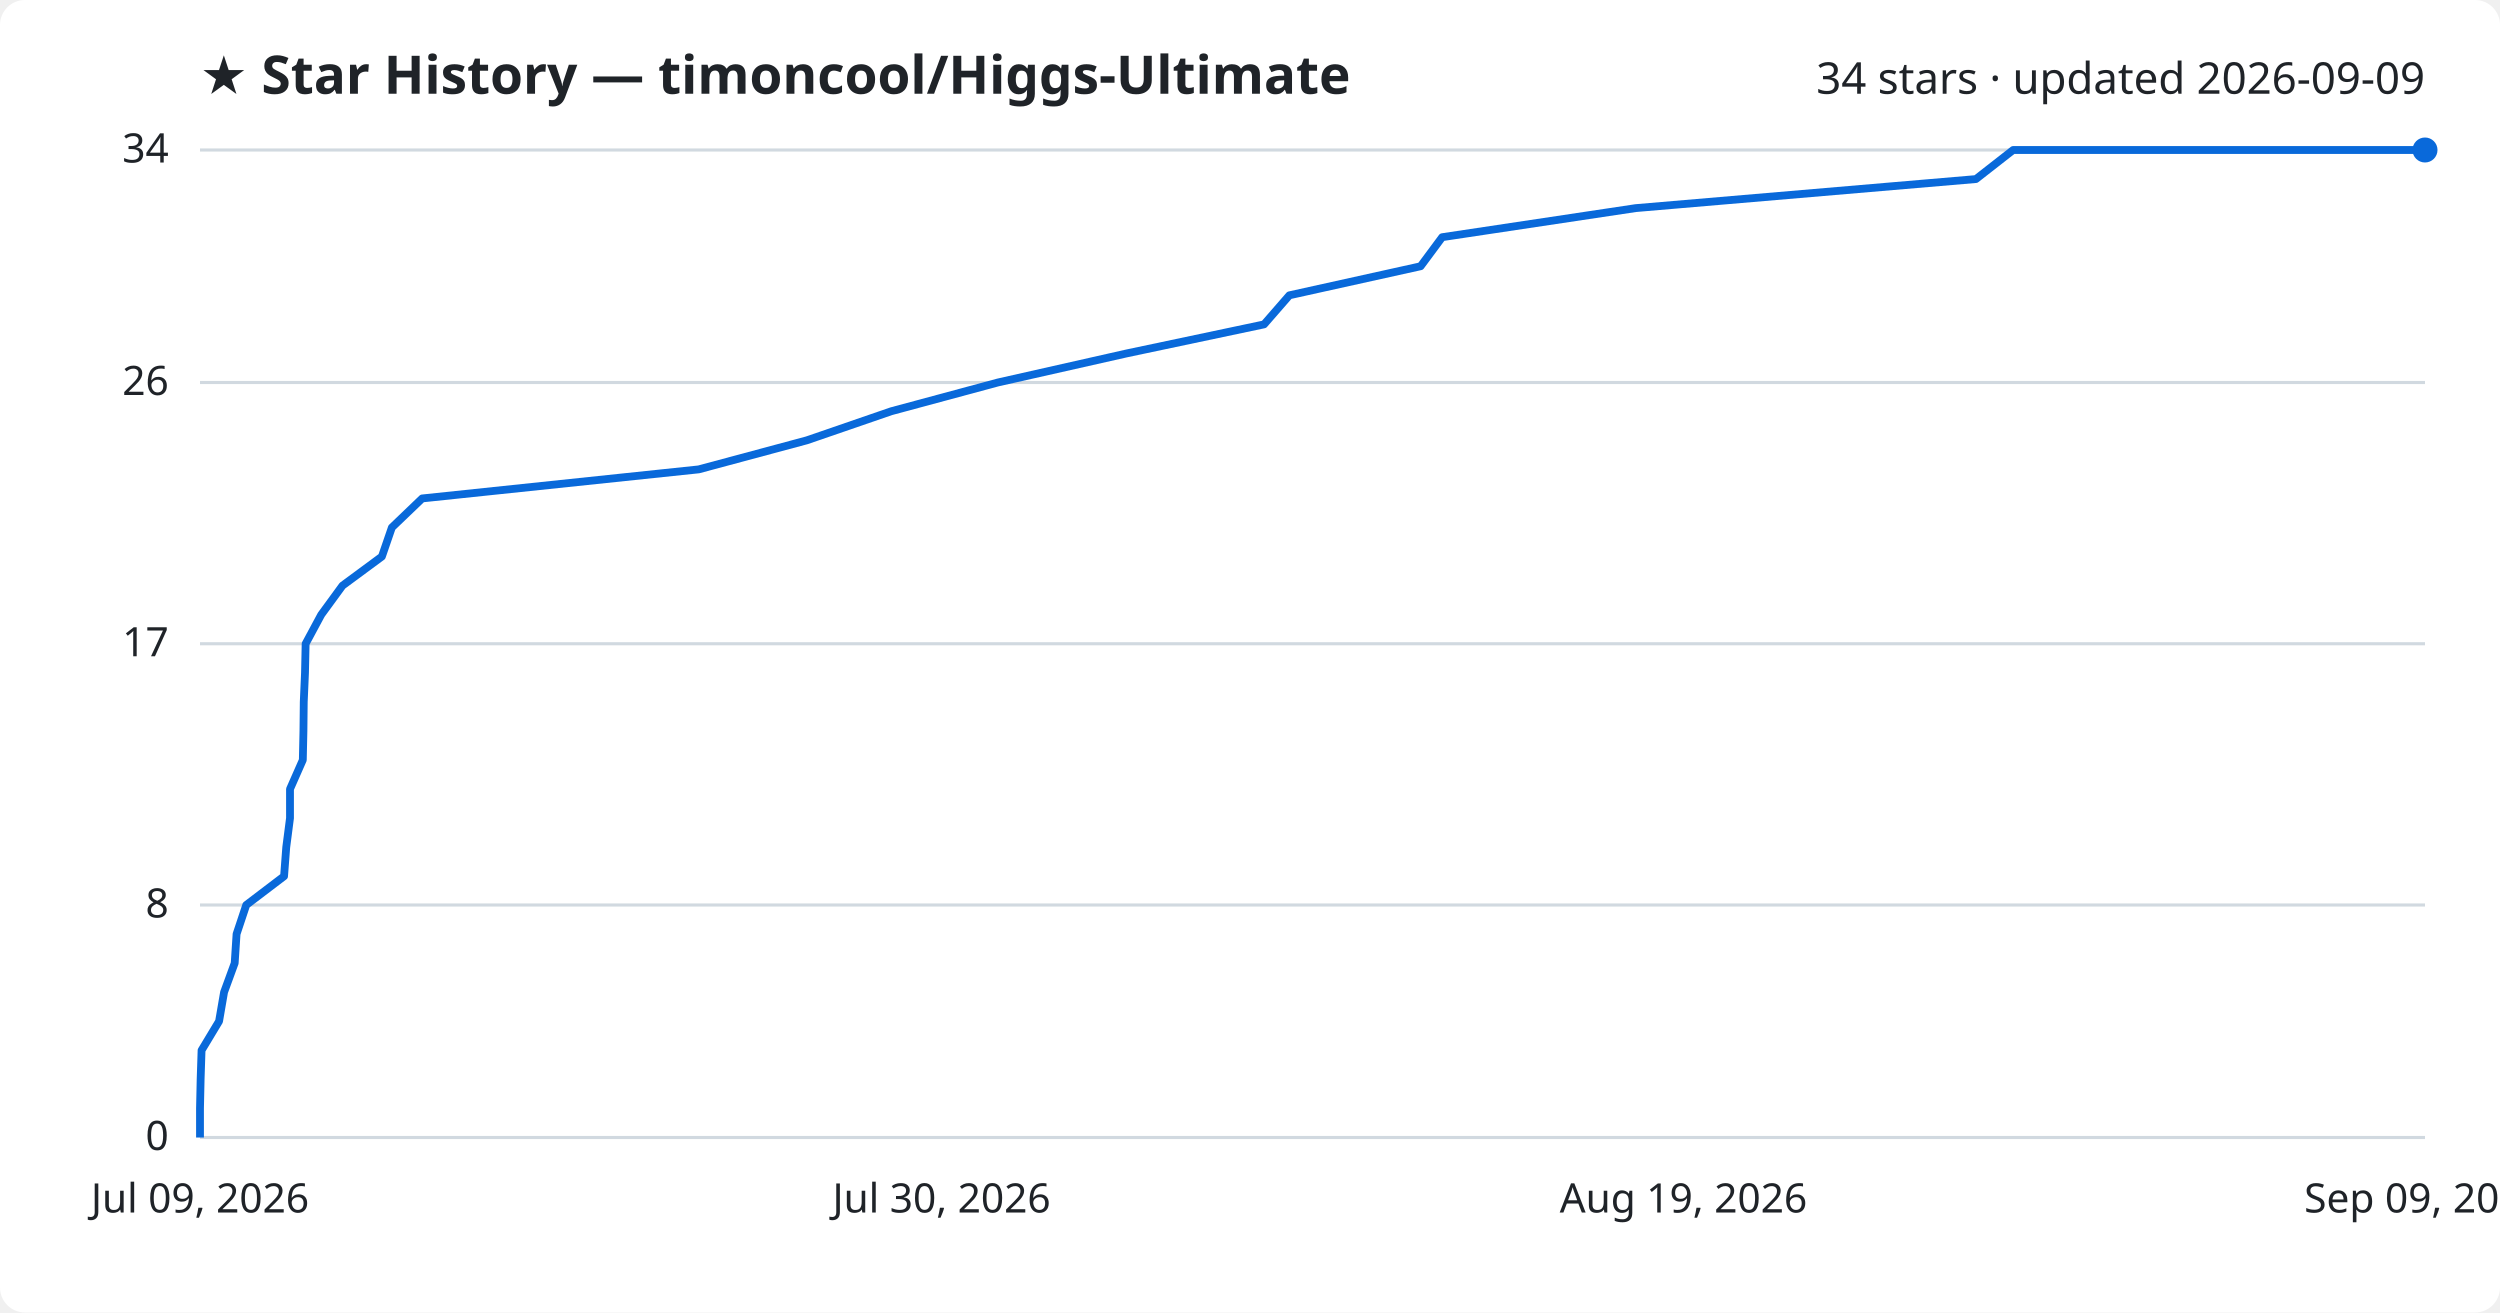
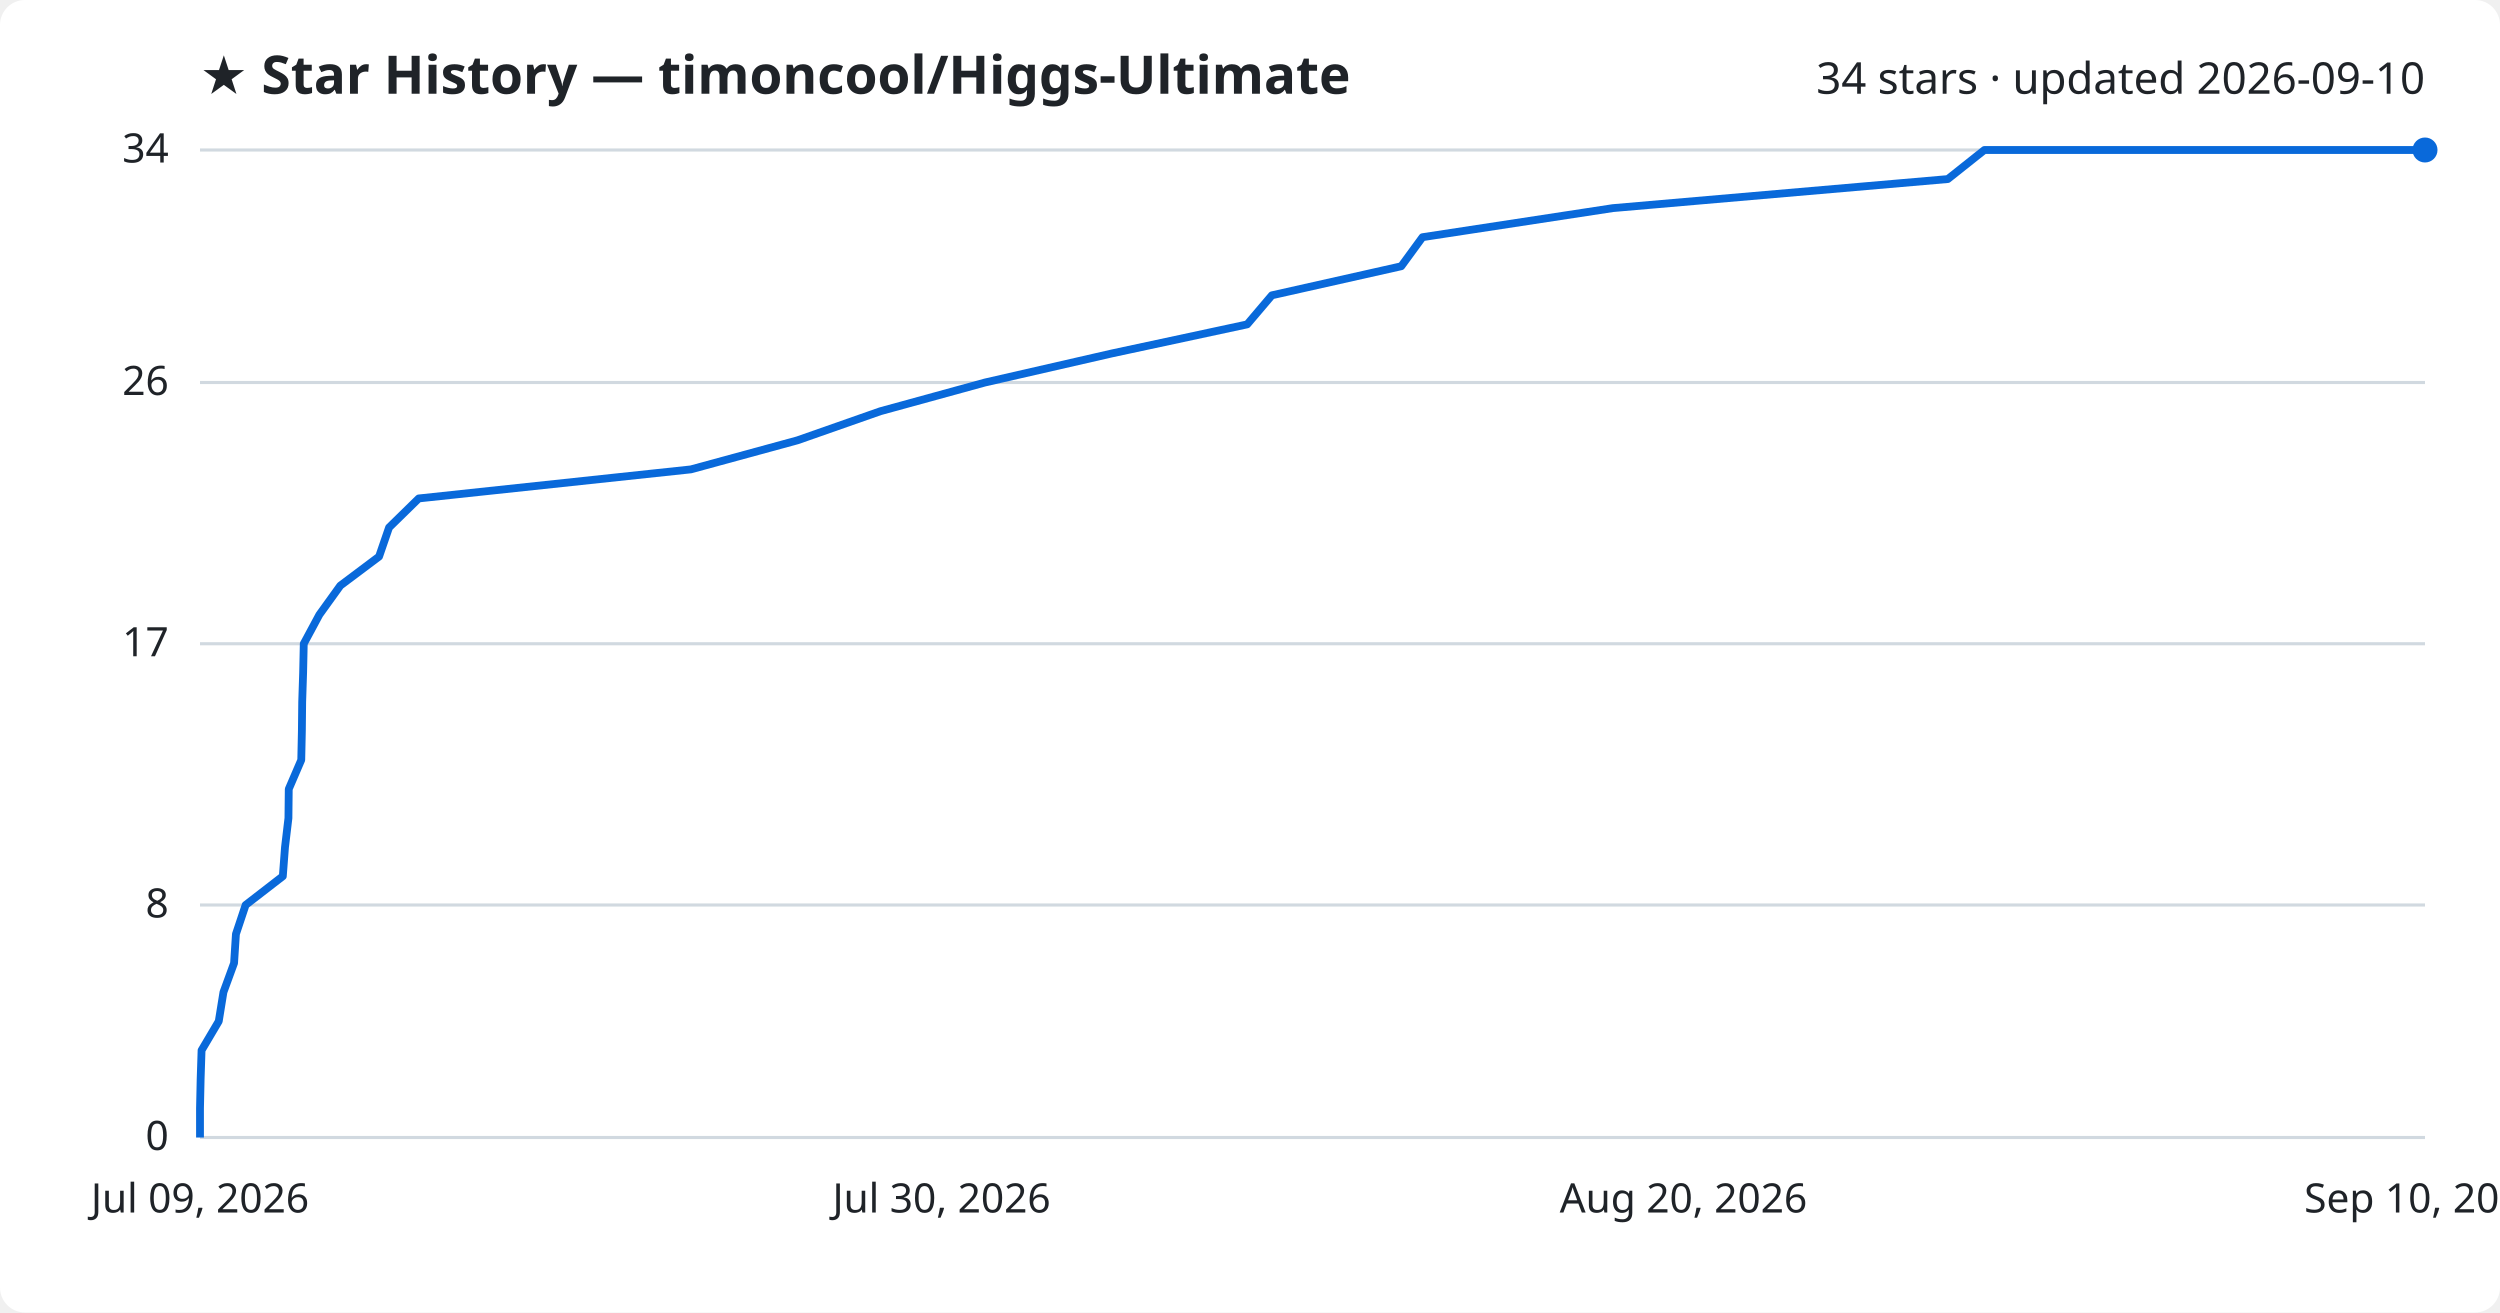
<svg xmlns="http://www.w3.org/2000/svg" viewBox="0 0 800 420" font-family="Segoe UI, sans-serif">
  <rect width="800" height="420" fill="#ffffff" rx="8" />
  <text x="64" y="30" fill="#1f2328" font-size="17" font-weight="700">★ Star History — timoncool/Higgs-Ultimate</text>
-   <text x="776" y="30" fill="#1f2328" font-size="14" text-anchor="end">34 stars · updated 2026-09-09</text>
+   <text x="776" y="30" fill="#1f2328" font-size="14" text-anchor="end">34 stars · updated 2026-09-10</text>
  <line x1="64" y1="364.0" x2="776" y2="364.0" stroke="#d1d9e0" stroke-width="1" />
  <text x="54" y="368.0" fill="#1f2328" font-size="13" text-anchor="end">0</text>
  <line x1="64" y1="289.6" x2="776" y2="289.6" stroke="#d1d9e0" stroke-width="1" />
  <text x="54" y="293.6" fill="#1f2328" font-size="13" text-anchor="end">8</text>
  <line x1="64" y1="206.0" x2="776" y2="206.0" stroke="#d1d9e0" stroke-width="1" />
  <text x="54" y="210.0" fill="#1f2328" font-size="13" text-anchor="end">17</text>
  <line x1="64" y1="122.4" x2="776" y2="122.4" stroke="#d1d9e0" stroke-width="1" />
  <text x="54" y="126.4" fill="#1f2328" font-size="13" text-anchor="end">26</text>
  <line x1="64" y1="48.0" x2="776" y2="48.0" stroke="#d1d9e0" stroke-width="1" />
  <text x="54" y="52.0" fill="#1f2328" font-size="13" text-anchor="end">34</text>
-   <path d="M64.0,364.0 L64.0,354.7 L64.2,345.4 L64.5,336.1 L70.1,326.8 L71.7,317.5 L75.1,308.2 L75.7,298.9 L78.8,289.6 L90.9,280.4 L91.6,271.1 L92.8,261.8 L92.8,252.5 L96.9,243.2 L97.1,233.9 L97.2,224.6 L97.6,215.3 L97.8,206.0 L102.8,196.7 L109.6,187.4 L122.2,178.1 L125.4,168.8 L135.1,159.5 L223.6,150.2 L258.2,140.9 L285.2,131.6 L319.3,122.4 L360.5,113.1 L404.5,103.8 L412.6,94.5 L454.6,85.2 L461.5,75.9 L523.4,66.6 L632.3,57.3 L644.2,48.0 L776.0,48.0" fill="none" stroke="#0969da" stroke-width="2.5" stroke-linejoin="round" />
+   <path d="M64.0,364.0 L64.0,354.7 L64.2,345.4 L64.5,336.1 L70.0,326.8 L71.5,317.5 L74.9,308.2 L75.5,298.9 L78.6,289.6 L90.5,280.4 L91.2,271.1 L92.3,261.8 L92.4,252.5 L96.4,243.2 L96.6,233.9 L96.7,224.6 L97.0,215.3 L97.2,206.0 L102.2,196.7 L108.9,187.4 L121.3,178.1 L124.5,168.8 L134.0,159.5 L221.1,150.2 L255.2,140.9 L281.7,131.6 L315.2,122.4 L355.8,113.1 L399.1,103.8 L407.0,94.5 L448.4,85.2 L455.2,75.9 L516.1,66.6 L623.3,57.3 L635.0,48.0 L776.0,48.0" fill="none" stroke="#0969da" stroke-width="2.5" stroke-linejoin="round" />
  <circle cx="776.0" cy="48.0" r="4" fill="#0969da" />
  <text x="64.0" y="388" fill="#1f2328" font-size="13" text-anchor="middle">Jul 09, 2026</text>
  <text x="301.3" y="388" fill="#1f2328" font-size="13" text-anchor="middle">Jul 30, 2026</text>
-   <text x="538.7" y="388" fill="#1f2328" font-size="13" text-anchor="middle">Aug 19, 2026</text>
-   <text x="776.0" y="388" fill="#1f2328" font-size="13" text-anchor="middle">Sep 09, 2026</text>
+   <text x="538.7" y="388" fill="#1f2328" font-size="13" text-anchor="middle">Aug 20, 2026</text>
+   <text x="776.0" y="388" fill="#1f2328" font-size="13" text-anchor="middle">Sep 10, 2026</text>
</svg>
